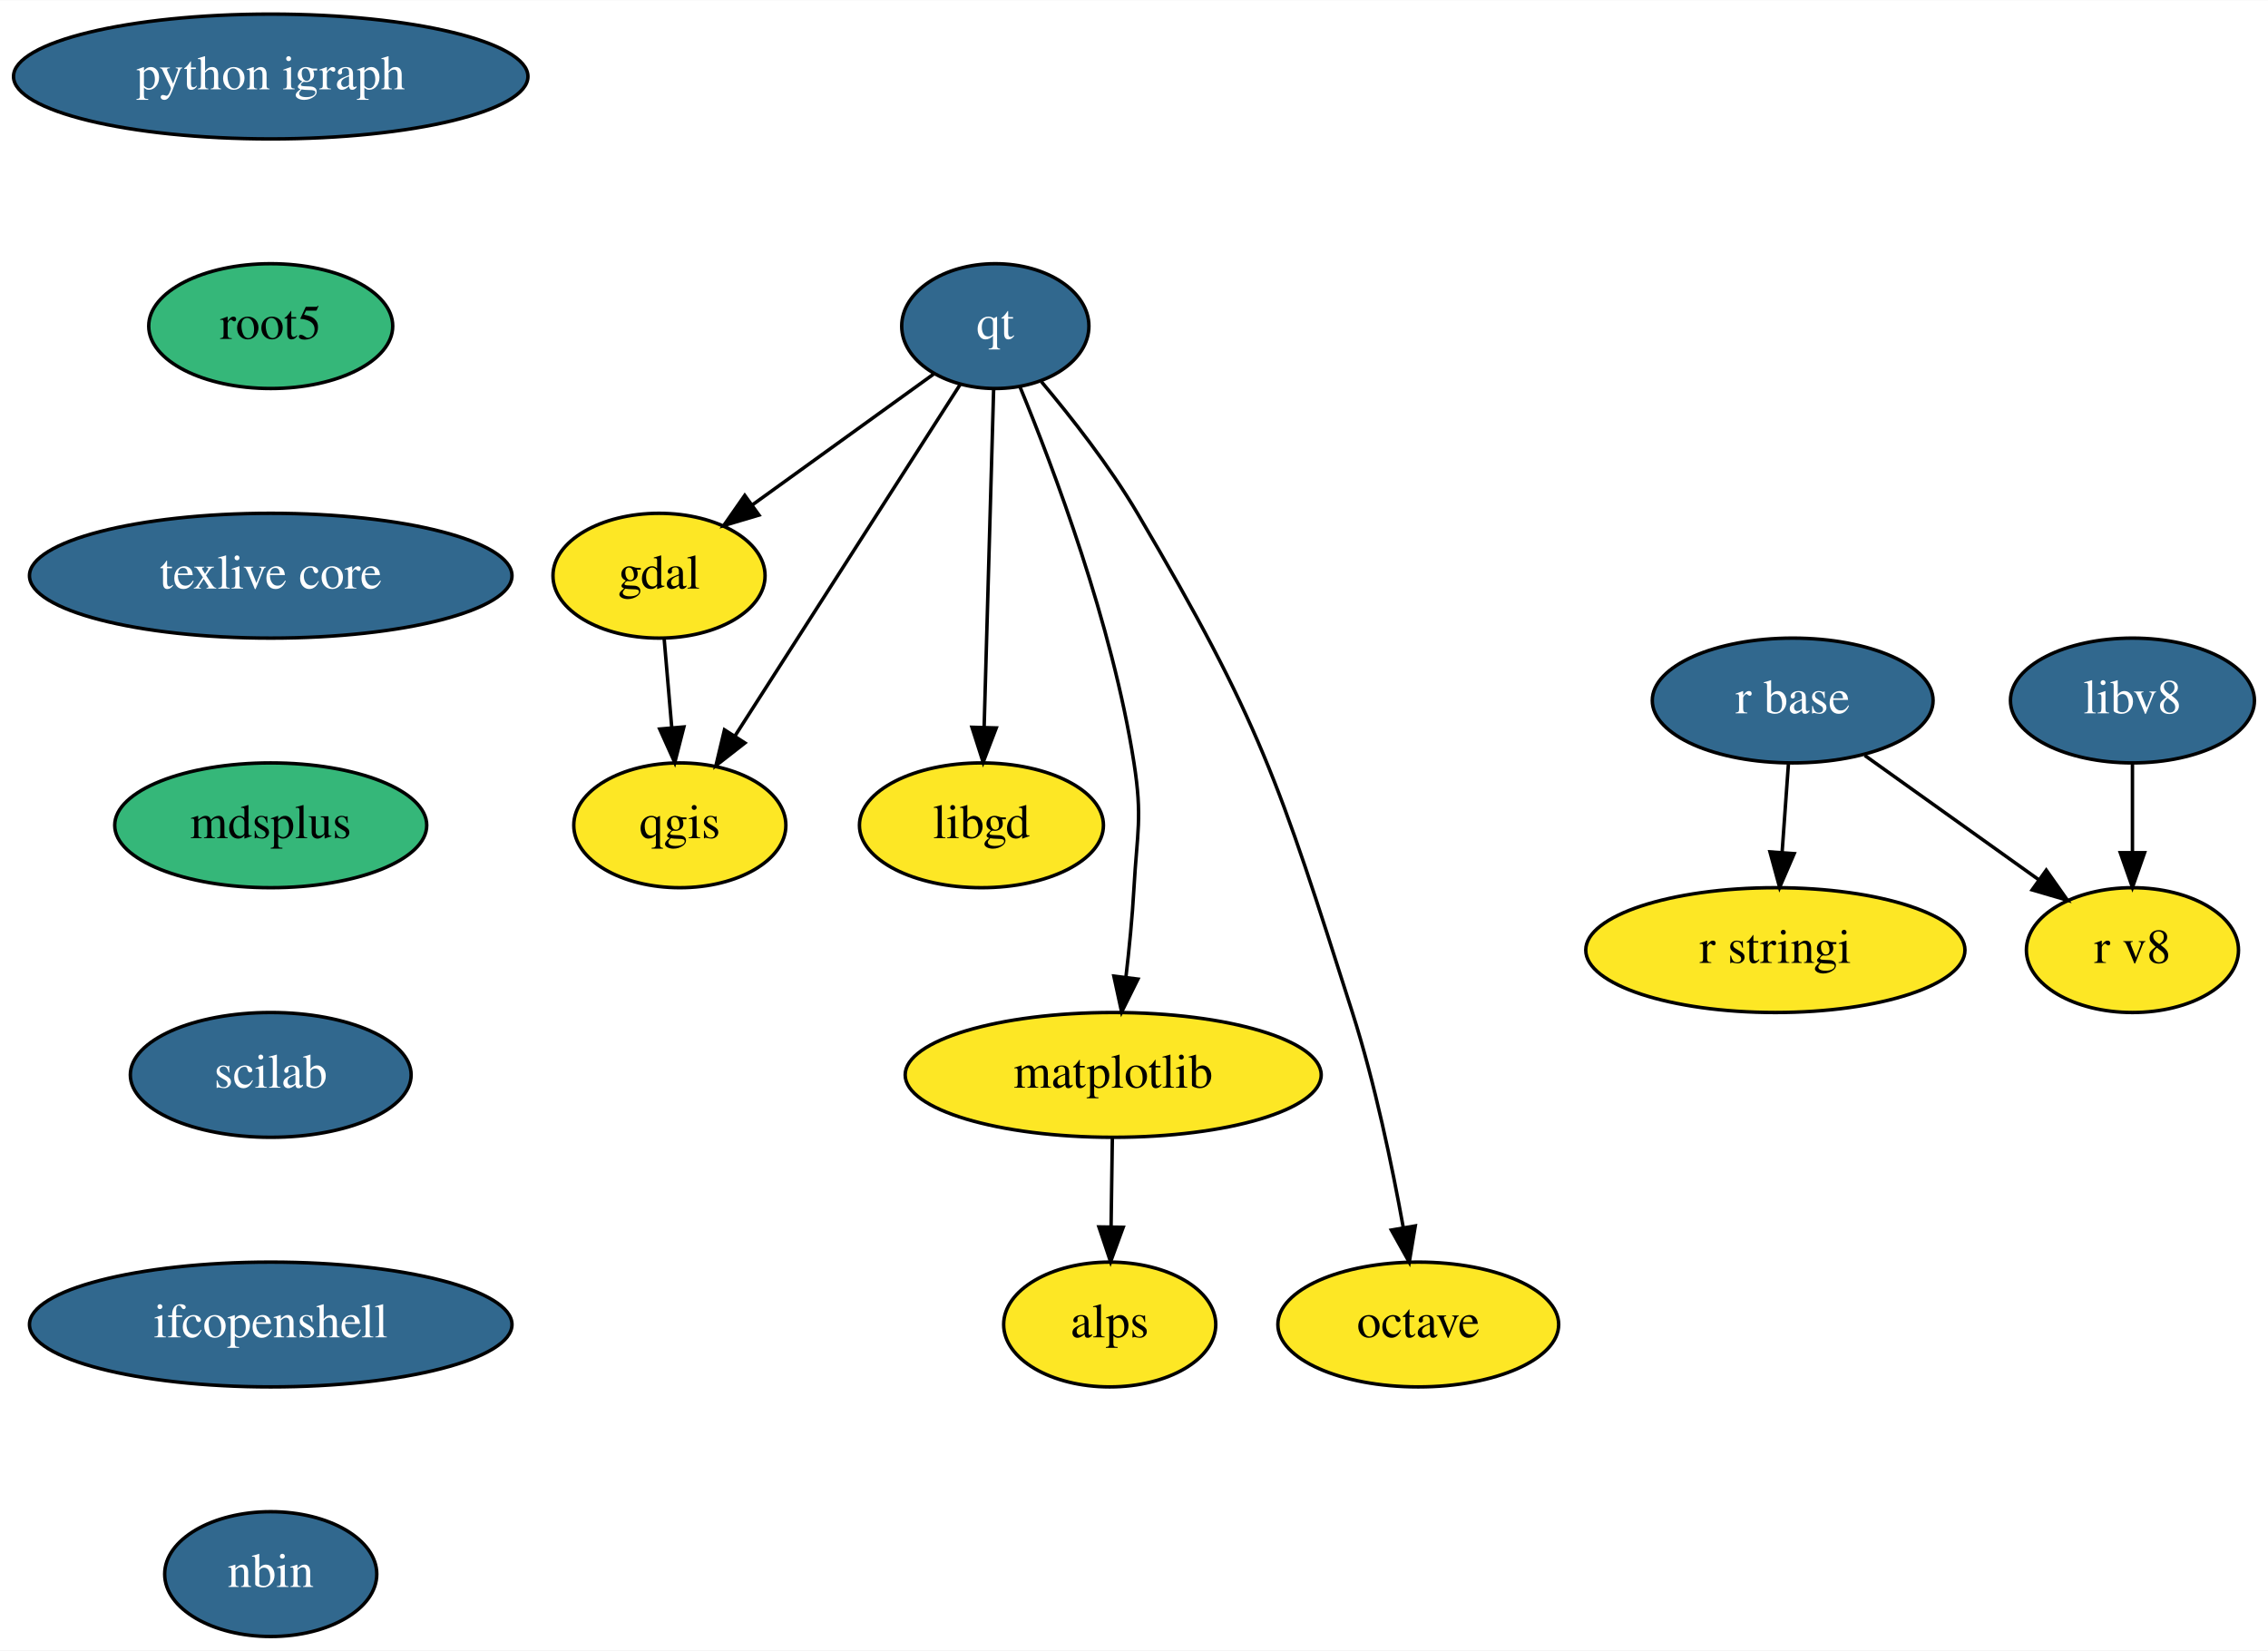
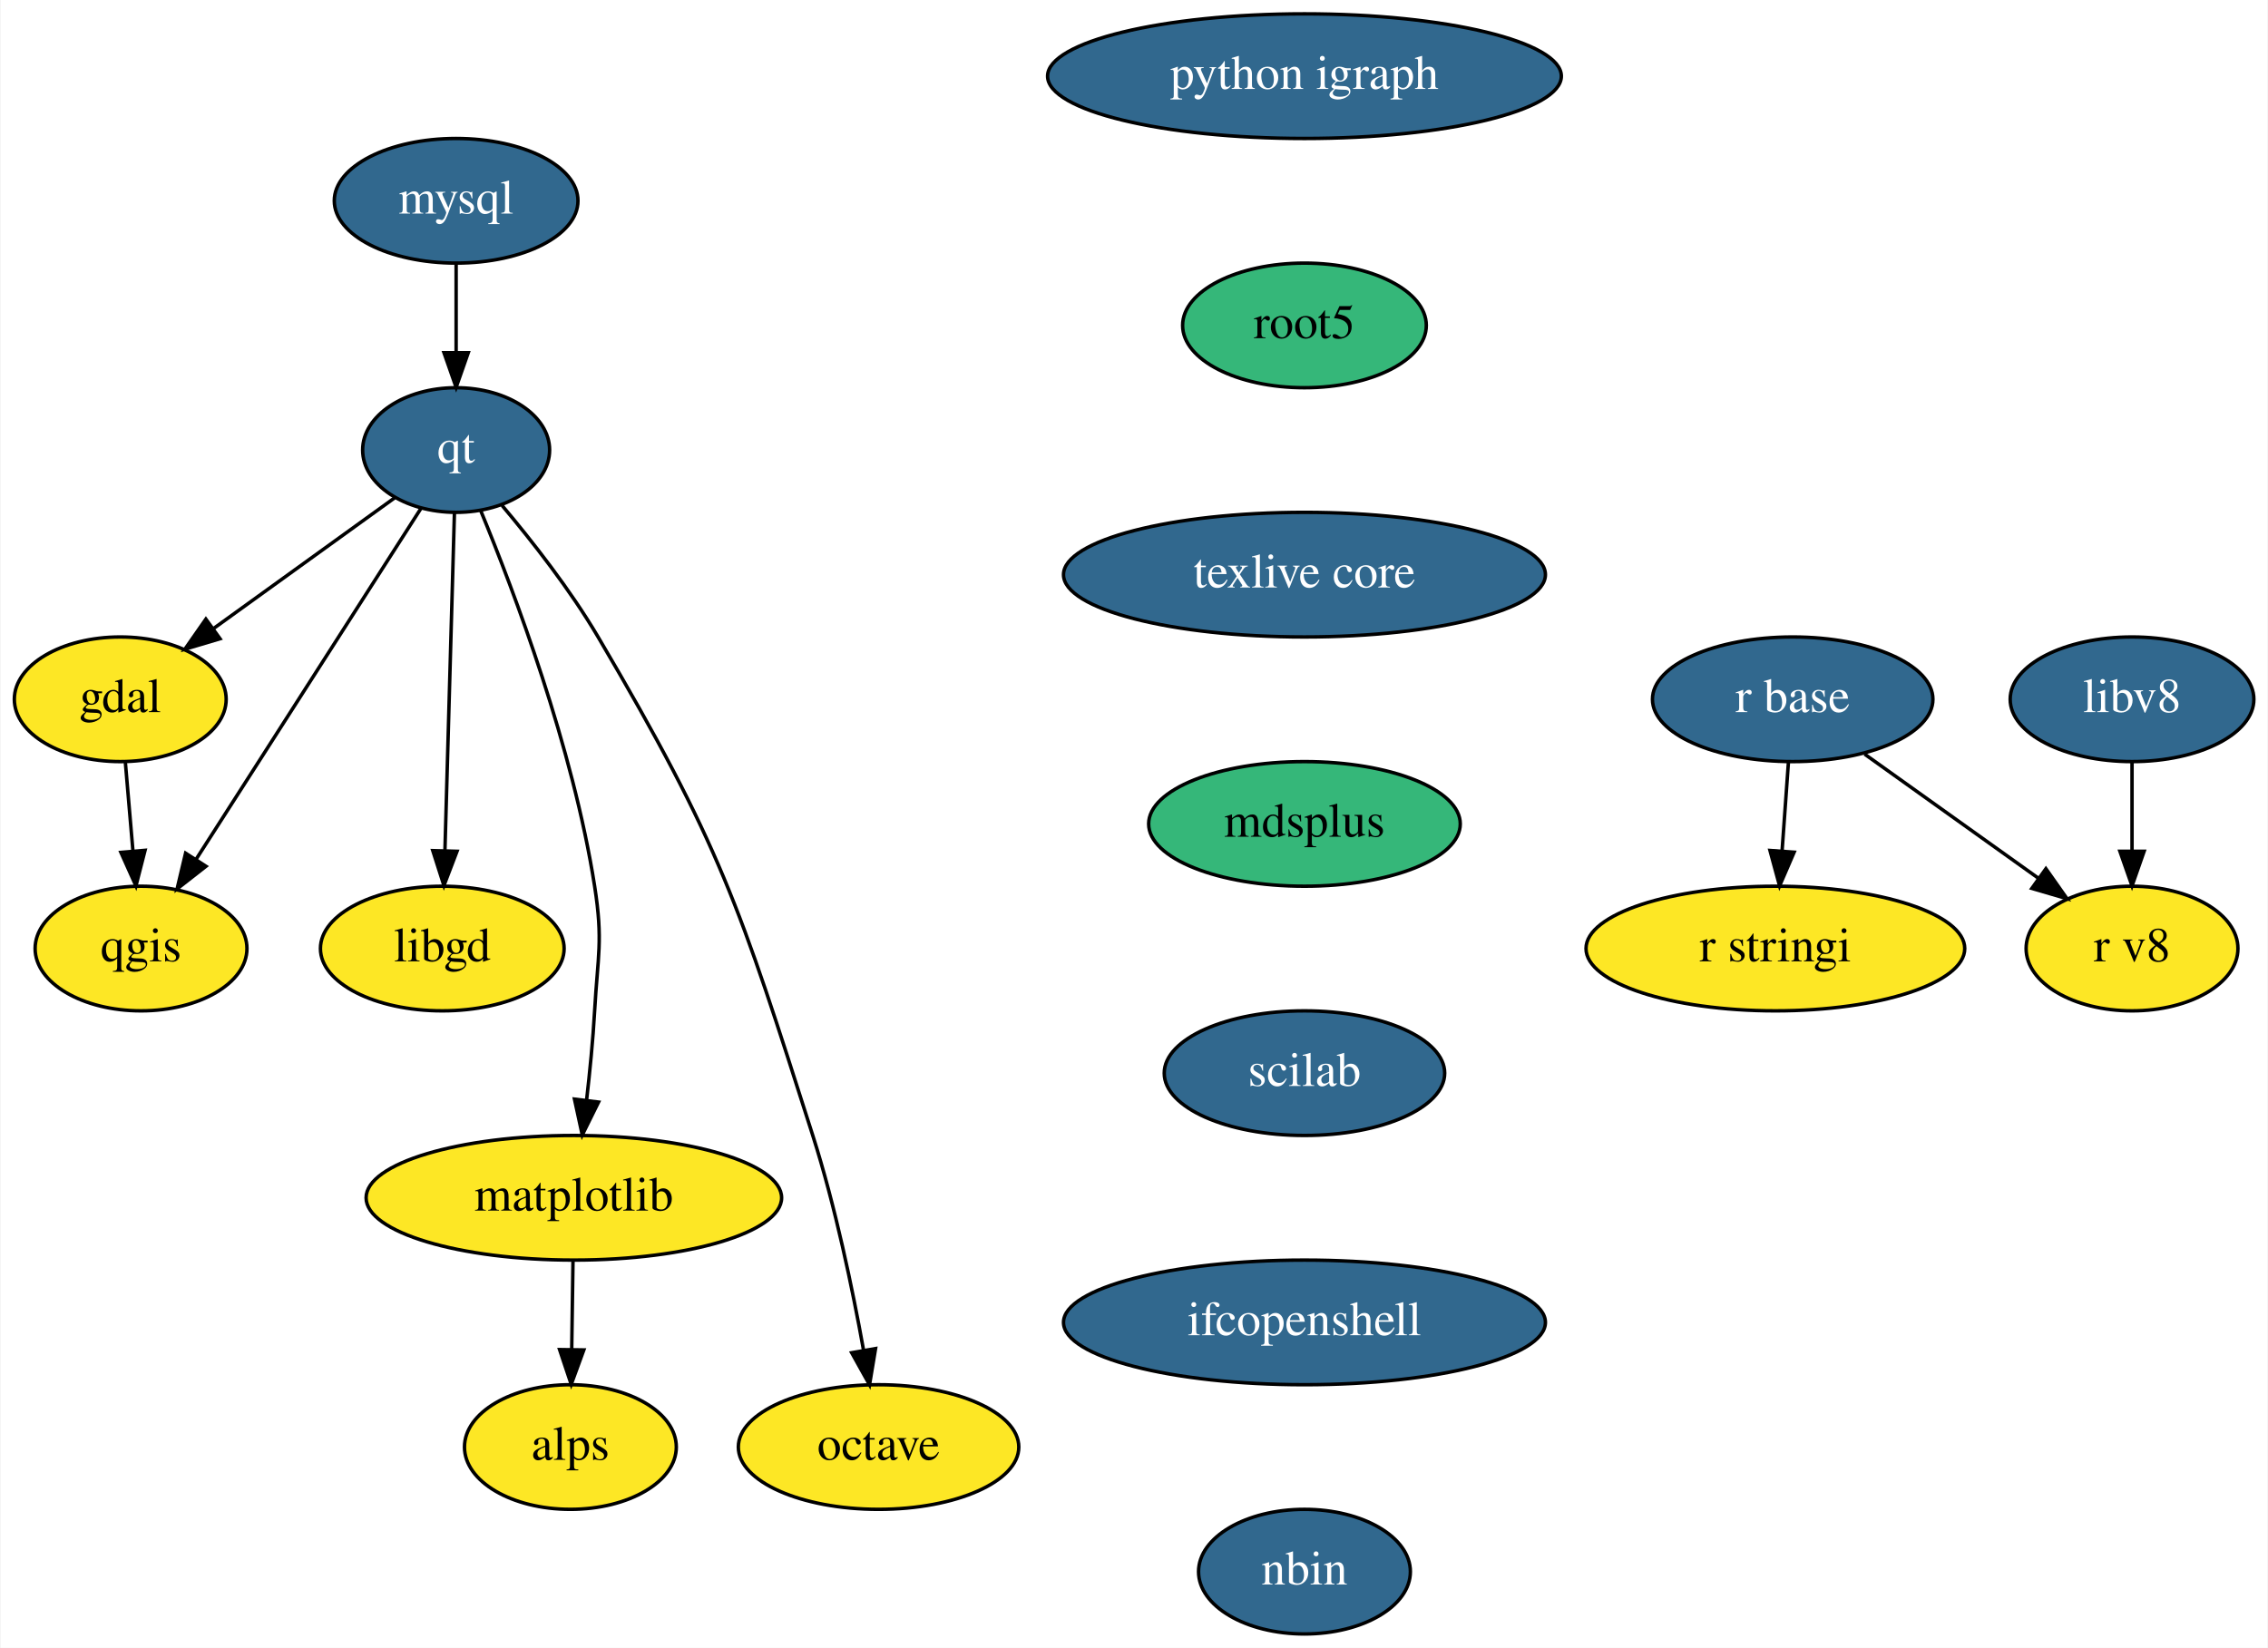
- <svg xmlns="http://www.w3.org/2000/svg" xmlns:xlink="http://www.w3.org/1999/xlink" width="654pt" height="476pt" viewBox="0.00 0.00 654.19 476.00">
+ <svg xmlns="http://www.w3.org/2000/svg" xmlns:xlink="http://www.w3.org/1999/xlink" width="655pt" height="476pt" viewBox="0.00 0.00 654.64 476.00">
  <g id="graph0" class="graph" transform="scale(1 1) rotate(0) translate(4 472)">
-     <polygon fill="white" stroke="transparent" points="-4,4 -4,-472 650.19,-472 650.19,4 -4,4" />
+     <polygon fill="white" stroke="transparent" points="-4,4 -4,-472 650.64,-472 650.64,4 -4,4" />
    <g id="node1" class="node">
      <g id="a_node1">
        <a xlink:href="https://github.com/conda-forge/gdal-feedstock" xlink:title="gdal">
-           <ellipse fill="#fde725" stroke="black" cx="186.09" cy="-306" rx="30.59" ry="18" />
-           <text text-anchor="middle" x="186.09" y="-302.3" font-family="Times,serif" font-size="14.00">gdal</text>
+           <ellipse fill="#fde725" stroke="black" cx="30.55" cy="-270" rx="30.59" ry="18" />
+           <text text-anchor="middle" x="30.55" y="-266.3" font-family="Times,serif" font-size="14.00">gdal</text>
        </a>
      </g>
    </g>
    <g id="node2" class="node">
      <g id="a_node2">
        <a xlink:href="https://github.com/conda-forge/qgis-feedstock" xlink:title="qgis">
-           <ellipse fill="#fde725" stroke="black" cx="192.09" cy="-234" rx="30.59" ry="18" />
-           <text text-anchor="middle" x="192.09" y="-230.3" font-family="Times,serif" font-size="14.00">qgis</text>
+           <ellipse fill="#fde725" stroke="black" cx="36.55" cy="-198" rx="30.59" ry="18" />
+           <text text-anchor="middle" x="36.55" y="-194.3" font-family="Times,serif" font-size="14.00">qgis</text>
        </a>
      </g>
    </g>
    <g id="edge1" class="edge">
-       <path fill="none" stroke="black" d="M187.58,-287.7C188.24,-279.98 189.03,-270.71 189.77,-262.11" />
-       <polygon fill="black" stroke="black" points="193.26,-262.37 190.63,-252.1 186.29,-261.77 193.26,-262.37" />
+       <path fill="none" stroke="black" d="M32.03,-251.7C32.69,-243.98 33.49,-234.71 34.22,-226.11" />
+       <polygon fill="black" stroke="black" points="37.71,-226.37 35.08,-216.1 30.74,-225.77 37.71,-226.37" />
    </g>
    <g id="node3" class="node">
      <g id="a_node3">
        <a xlink:href="https://github.com/conda-forge/libgd-feedstock" xlink:title="libgd">
-           <ellipse fill="#fde725" stroke="black" cx="279.09" cy="-234" rx="35.19" ry="18" />
-           <text text-anchor="middle" x="279.09" y="-230.3" font-family="Times,serif" font-size="14.00">libgd</text>
+           <ellipse fill="#fde725" stroke="black" cx="123.55" cy="-198" rx="35.19" ry="18" />
+           <text text-anchor="middle" x="123.55" y="-194.3" font-family="Times,serif" font-size="14.00">libgd</text>
        </a>
      </g>
    </g>
    <g id="node4" class="node">
      <g id="a_node4">
        <a xlink:href="https://github.com/conda-forge/matplotlib-feedstock" xlink:title="matplotlib">
-           <ellipse fill="#fde725" stroke="black" cx="317.09" cy="-162" rx="60" ry="18" />
-           <text text-anchor="middle" x="317.09" y="-158.3" font-family="Times,serif" font-size="14.00">matplotlib</text>
+           <ellipse fill="#fde725" stroke="black" cx="161.55" cy="-126" rx="60" ry="18" />
+           <text text-anchor="middle" x="161.55" y="-122.3" font-family="Times,serif" font-size="14.00">matplotlib</text>
        </a>
      </g>
    </g>
    <g id="node5" class="node">
      <g id="a_node5">
        <a xlink:href="https://github.com/conda-forge/alps-feedstock" xlink:title="alps">
-           <ellipse fill="#fde725" stroke="black" cx="316.09" cy="-90" rx="30.59" ry="18" />
-           <text text-anchor="middle" x="316.09" y="-86.3" font-family="Times,serif" font-size="14.00">alps</text>
+           <ellipse fill="#fde725" stroke="black" cx="160.55" cy="-54" rx="30.59" ry="18" />
+           <text text-anchor="middle" x="160.55" y="-50.3" font-family="Times,serif" font-size="14.00">alps</text>
        </a>
      </g>
    </g>
    <g id="edge2" class="edge">
-       <path fill="none" stroke="black" d="M316.85,-143.7C316.74,-135.98 316.6,-126.71 316.48,-118.11" />
-       <polygon fill="black" stroke="black" points="319.98,-118.05 316.34,-108.1 312.98,-118.15 319.98,-118.05" />
+       <path fill="none" stroke="black" d="M161.3,-107.7C161.19,-99.98 161.06,-90.71 160.93,-82.11" />
+       <polygon fill="black" stroke="black" points="164.43,-82.05 160.79,-72.1 157.43,-82.15 164.43,-82.05" />
    </g>
    <g id="node6" class="node">
      <g id="a_node6">
-         <a xlink:href="https://github.com/conda-forge/octave-feedstock" xlink:title="octave">
-           <ellipse fill="#fde725" stroke="black" cx="405.09" cy="-90" rx="40.5" ry="18" />
-           <text text-anchor="middle" x="405.09" y="-86.3" font-family="Times,serif" font-size="14.00">octave</text>
+         <a xlink:href="https://github.com/conda-forge/mysql-feedstock/pull/14" xlink:title="mysql">
+           <ellipse fill="#31688e" stroke="black" cx="127.55" cy="-414" rx="35.19" ry="18" />
+           <text text-anchor="middle" x="127.55" y="-410.3" font-family="Times,serif" font-size="14.00" fill="white">mysql</text>
        </a>
      </g>
    </g>
    <g id="node7" class="node">
      <g id="a_node7">
-         <a xlink:href="https://github.com/conda-forge/python-igraph-feedstock/pull/31" xlink:title="python igraph">
-           <ellipse fill="#31688e" stroke="black" cx="74.09" cy="-450" rx="74.19" ry="18" />
-           <text text-anchor="middle" x="74.09" y="-446.3" font-family="Times,serif" font-size="14.00" fill="white">python igraph</text>
-         </a>
-       </g>
+         <a xlink:href="https://github.com/conda-forge/qt-feedstock/pull/157" xlink:title="qt">
+           <ellipse fill="#31688e" stroke="black" cx="127.55" cy="-342" rx="27" ry="18" />
+           <text text-anchor="middle" x="127.55" y="-338.3" font-family="Times,serif" font-size="14.00" fill="white">qt</text>
+         </a>
+       </g>
+     </g>
+     <g id="edge3" class="edge">
+       <path fill="none" stroke="black" d="M127.55,-395.7C127.55,-387.98 127.55,-378.71 127.55,-370.11" />
+       <polygon fill="black" stroke="black" points="131.05,-370.1 127.55,-360.1 124.05,-370.1 131.05,-370.1" />
+     </g>
+     <g id="edge4" class="edge">
+       <path fill="none" stroke="black" d="M109.76,-328.16C95.13,-317.61 74.18,-302.49 57.5,-290.45" />
+       <polygon fill="black" stroke="black" points="59.37,-287.49 49.22,-284.47 55.28,-293.16 59.37,-287.49" />
+     </g>
+     <g id="edge5" class="edge">
+       <path fill="none" stroke="black" d="M117.46,-325.24C106.07,-307.45 86.98,-277.64 70.55,-252 64.62,-242.75 58.1,-232.59 52.38,-223.67" />
+       <polygon fill="black" stroke="black" points="55.31,-221.76 46.97,-215.24 49.42,-225.54 55.31,-221.76" />
+     </g>
+     <g id="edge6" class="edge">
+       <path fill="none" stroke="black" d="M127.06,-323.87C126.38,-299.67 125.13,-255.21 124.32,-226.39" />
+       <polygon fill="black" stroke="black" points="127.81,-226.09 124.03,-216.19 120.81,-226.28 127.81,-226.09" />
+     </g>
+     <g id="edge7" class="edge">
+       <path fill="none" stroke="black" d="M134.68,-324.42C144.4,-300.85 161.29,-256.07 167.55,-216 170.02,-200.19 168.45,-195.97 167.55,-180 167.07,-171.55 166.17,-162.38 165.21,-154.07" />
+       <polygon fill="black" stroke="black" points="168.68,-153.64 163.98,-144.14 161.73,-154.5 168.68,-153.64" />
    </g>
    <g id="node8" class="node">
      <g id="a_node8">
+         <a xlink:href="https://github.com/conda-forge/octave-feedstock" xlink:title="octave">
+           <ellipse fill="#fde725" stroke="black" cx="249.55" cy="-54" rx="40.5" ry="18" />
+           <text text-anchor="middle" x="249.55" y="-50.3" font-family="Times,serif" font-size="14.00">octave</text>
+         </a>
+       </g>
+     </g>
+     <g id="edge8" class="edge">
+       <path fill="none" stroke="black" d="M140.83,-325.97C149.45,-315.74 160.52,-301.63 168.55,-288 203.92,-227.97 209.39,-210.39 230.55,-144 237.05,-123.58 242,-99.82 245.21,-81.99" />
+       <polygon fill="black" stroke="black" points="248.68,-82.44 246.94,-71.99 241.79,-81.24 248.68,-82.44" />
+     </g>
+     <g id="node9" class="node">
+       <g id="a_node9">
+         <a xlink:href="https://github.com/conda-forge/python-igraph-feedstock/pull/31" xlink:title="python igraph">
+           <ellipse fill="#31688e" stroke="black" cx="372.55" cy="-450" rx="74.19" ry="18" />
+           <text text-anchor="middle" x="372.55" y="-446.3" font-family="Times,serif" font-size="14.00" fill="white">python igraph</text>
+         </a>
+       </g>
+     </g>
+     <g id="node10" class="node">
+       <g id="a_node10">
        <a xlink:href="https://github.com/conda-forge/root5-feedstock" xlink:title="root5">
-           <ellipse fill="#35b779" stroke="black" cx="74.09" cy="-378" rx="35.19" ry="18" />
-           <text text-anchor="middle" x="74.09" y="-374.3" font-family="Times,serif" font-size="14.00">root5</text>
-         </a>
-       </g>
+           <ellipse fill="#35b779" stroke="black" cx="372.55" cy="-378" rx="35.19" ry="18" />
+           <text text-anchor="middle" x="372.55" y="-374.3" font-family="Times,serif" font-size="14.00">root5</text>
+         </a>
+       </g>
+     </g>
+     <g id="node14" class="node">
+       <g id="a_node14">
+         <a xlink:href="https://github.com/conda-forge/texlive-core-feedstock/pull/38" xlink:title="texlive core">
+           <ellipse fill="#31688e" stroke="black" cx="372.55" cy="-306" rx="69.59" ry="18" />
+           <text text-anchor="middle" x="372.55" y="-302.3" font-family="Times,serif" font-size="14.00" fill="white">texlive core</text>
+         </a>
+       </g>
+     </g>
+     <g id="node11" class="node">
+       <g id="a_node11">
+         <a xlink:href="https://github.com/conda-forge/r-base-feedstock/pull/130" xlink:title="r base">
+           <ellipse fill="#31688e" stroke="black" cx="513.55" cy="-270" rx="40.5" ry="18" />
+           <text text-anchor="middle" x="513.55" y="-266.3" font-family="Times,serif" font-size="14.00" fill="white">r base</text>
+         </a>
+       </g>
+     </g>
+     <g id="node12" class="node">
+       <g id="a_node12">
+         <a xlink:href="https://github.com/conda-forge/r-stringi-feedstock" xlink:title="r stringi">
+           <ellipse fill="#fde725" stroke="black" cx="508.55" cy="-198" rx="54.69" ry="18" />
+           <text text-anchor="middle" x="508.55" y="-194.3" font-family="Times,serif" font-size="14.00">r stringi</text>
+         </a>
+       </g>
+     </g>
+     <g id="edge10" class="edge">
+       <path fill="none" stroke="black" d="M512.31,-251.7C511.76,-243.98 511.1,-234.71 510.48,-226.11" />
+       <polygon fill="black" stroke="black" points="513.97,-225.83 509.77,-216.1 506.99,-226.33 513.97,-225.83" />
    </g>
    <g id="node13" class="node">
      <g id="a_node13">
-         <a xlink:href="https://github.com/conda-forge/texlive-core-feedstock/pull/38" xlink:title="texlive core">
-           <ellipse fill="#31688e" stroke="black" cx="74.09" cy="-306" rx="69.59" ry="18" />
-           <text text-anchor="middle" x="74.09" y="-302.3" font-family="Times,serif" font-size="14.00" fill="white">texlive core</text>
-         </a>
-       </g>
-     </g>
-     <g id="node9" class="node">
-       <g id="a_node9">
-         <a xlink:href="https://github.com/conda-forge/qt-feedstock/pull/157" xlink:title="qt">
-           <ellipse fill="#31688e" stroke="black" cx="283.09" cy="-378" rx="27" ry="18" />
-           <text text-anchor="middle" x="283.09" y="-374.3" font-family="Times,serif" font-size="14.00" fill="white">qt</text>
-         </a>
-       </g>
-     </g>
-     <g id="edge4" class="edge">
-       <path fill="none" stroke="black" d="M265.3,-364.16C250.68,-353.61 229.72,-338.49 213.04,-326.45" />
-       <polygon fill="black" stroke="black" points="214.92,-323.49 204.76,-320.47 210.82,-329.16 214.92,-323.49" />
-     </g>
-     <g id="edge5" class="edge">
-       <path fill="none" stroke="black" d="M273.01,-361.24C261.62,-343.45 242.53,-313.64 226.09,-288 220.16,-278.75 213.65,-268.59 207.93,-259.67" />
-       <polygon fill="black" stroke="black" points="210.86,-257.76 202.51,-251.24 204.97,-261.54 210.86,-257.76" />
-     </g>
-     <g id="edge6" class="edge">
-       <path fill="none" stroke="black" d="M282.61,-359.87C281.93,-335.67 280.68,-291.21 279.87,-262.39" />
-       <polygon fill="black" stroke="black" points="283.36,-262.09 279.58,-252.19 276.36,-262.28 283.36,-262.09" />
-     </g>
-     <g id="edge7" class="edge">
-       <path fill="none" stroke="black" d="M290.23,-360.42C299.94,-336.85 316.84,-292.07 323.09,-252 325.56,-236.19 323.99,-231.97 323.09,-216 322.62,-207.55 321.72,-198.38 320.75,-190.07" />
-       <polygon fill="black" stroke="black" points="324.23,-189.64 319.53,-180.14 317.28,-190.5 324.23,-189.64" />
-     </g>
-     <g id="edge8" class="edge">
-       <path fill="none" stroke="black" d="M296.38,-361.97C304.99,-351.74 316.06,-337.63 324.09,-324 359.47,-263.97 364.94,-246.39 386.09,-180 392.6,-159.58 397.54,-135.82 400.76,-117.99" />
-       <polygon fill="black" stroke="black" points="404.23,-118.44 402.49,-107.99 397.33,-117.24 404.23,-118.44" />
-     </g>
-     <g id="node10" class="node">
-       <g id="a_node10">
-         <a xlink:href="https://github.com/conda-forge/r-base-feedstock/pull/130" xlink:title="r base">
-           <ellipse fill="#31688e" stroke="black" cx="513.09" cy="-270" rx="40.5" ry="18" />
-           <text text-anchor="middle" x="513.09" y="-266.3" font-family="Times,serif" font-size="14.00" fill="white">r base</text>
-         </a>
-       </g>
-     </g>
-     <g id="node11" class="node">
-       <g id="a_node11">
-         <a xlink:href="https://github.com/conda-forge/r-stringi-feedstock" xlink:title="r stringi">
-           <ellipse fill="#fde725" stroke="black" cx="508.09" cy="-198" rx="54.69" ry="18" />
-           <text text-anchor="middle" x="508.09" y="-194.3" font-family="Times,serif" font-size="14.00">r stringi</text>
-         </a>
-       </g>
-     </g>
-     <g id="edge9" class="edge">
-       <path fill="none" stroke="black" d="M511.86,-251.7C511.31,-243.98 510.64,-234.71 510.03,-226.11" />
-       <polygon fill="black" stroke="black" points="513.52,-225.83 509.32,-216.1 506.54,-226.33 513.52,-225.83" />
-     </g>
-     <g id="node12" class="node">
-       <g id="a_node12">
        <a xlink:href="https://github.com/conda-forge/r-v8-feedstock" xlink:title="r v8">
-           <ellipse fill="#fde725" stroke="black" cx="611.09" cy="-198" rx="30.59" ry="18" />
-           <text text-anchor="middle" x="611.09" y="-194.3" font-family="Times,serif" font-size="14.00">r v8</text>
-         </a>
-       </g>
-     </g>
-     <g id="edge10" class="edge">
-       <path fill="none" stroke="black" d="M533.88,-254.15C548.48,-243.73 568.15,-229.67 583.98,-218.36" />
-       <polygon fill="black" stroke="black" points="586.23,-221.06 592.33,-212.4 582.16,-215.37 586.23,-221.06" />
-     </g>
-     <g id="node14" class="node">
-       <g id="a_node14">
-         <a xlink:href="https://github.com/conda-forge/mdsplus-feedstock" xlink:title="mdsplus">
-           <ellipse fill="#35b779" stroke="black" cx="74.09" cy="-234" rx="45" ry="18" />
-           <text text-anchor="middle" x="74.09" y="-230.3" font-family="Times,serif" font-size="14.00">mdsplus</text>
-         </a>
-       </g>
+           <ellipse fill="#fde725" stroke="black" cx="611.55" cy="-198" rx="30.59" ry="18" />
+           <text text-anchor="middle" x="611.55" y="-194.3" font-family="Times,serif" font-size="14.00">r v8</text>
+         </a>
+       </g>
+     </g>
+     <g id="edge11" class="edge">
+       <path fill="none" stroke="black" d="M534.33,-254.15C548.93,-243.73 568.6,-229.67 584.44,-218.36" />
+       <polygon fill="black" stroke="black" points="586.68,-221.06 592.78,-212.4 582.61,-215.37 586.68,-221.06" />
    </g>
    <g id="node15" class="node">
      <g id="a_node15">
-         <a xlink:href="https://github.com/conda-forge/scilab-feedstock/pull/14" xlink:title="scilab">
-           <ellipse fill="#31688e" stroke="black" cx="74.09" cy="-162" rx="40.5" ry="18" />
-           <text text-anchor="middle" x="74.09" y="-158.3" font-family="Times,serif" font-size="14.00" fill="white">scilab</text>
+         <a xlink:href="https://github.com/conda-forge/mdsplus-feedstock" xlink:title="mdsplus">
+           <ellipse fill="#35b779" stroke="black" cx="372.55" cy="-234" rx="45" ry="18" />
+           <text text-anchor="middle" x="372.55" y="-230.3" font-family="Times,serif" font-size="14.00">mdsplus</text>
        </a>
      </g>
    </g>
    <g id="node16" class="node">
      <g id="a_node16">
-         <a xlink:href="https://github.com/conda-forge/ifcopenshell-feedstock/pull/10" xlink:title="ifcopenshell">
-           <ellipse fill="#31688e" stroke="black" cx="74.09" cy="-90" rx="69.59" ry="18" />
-           <text text-anchor="middle" x="74.09" y="-86.3" font-family="Times,serif" font-size="14.00" fill="white">ifcopenshell</text>
+         <a xlink:href="https://github.com/conda-forge/scilab-feedstock/pull/14" xlink:title="scilab">
+           <ellipse fill="#31688e" stroke="black" cx="372.55" cy="-162" rx="40.5" ry="18" />
+           <text text-anchor="middle" x="372.55" y="-158.3" font-family="Times,serif" font-size="14.00" fill="white">scilab</text>
        </a>
      </g>
    </g>
    <g id="node17" class="node">
      <g id="a_node17">
-         <a xlink:href="https://github.com/conda-forge/nbin-feedstock/pull/1" xlink:title="nbin">
-           <ellipse fill="#31688e" stroke="black" cx="74.09" cy="-18" rx="30.59" ry="18" />
-           <text text-anchor="middle" x="74.09" y="-14.3" font-family="Times,serif" font-size="14.00" fill="white">nbin</text>
+         <a xlink:href="https://github.com/conda-forge/ifcopenshell-feedstock/pull/10" xlink:title="ifcopenshell">
+           <ellipse fill="#31688e" stroke="black" cx="372.55" cy="-90" rx="69.59" ry="18" />
+           <text text-anchor="middle" x="372.55" y="-86.3" font-family="Times,serif" font-size="14.00" fill="white">ifcopenshell</text>
        </a>
      </g>
    </g>
    <g id="node18" class="node">
      <g id="a_node18">
+         <a xlink:href="https://github.com/conda-forge/nbin-feedstock/pull/1" xlink:title="nbin">
+           <ellipse fill="#31688e" stroke="black" cx="372.55" cy="-18" rx="30.59" ry="18" />
+           <text text-anchor="middle" x="372.55" y="-14.3" font-family="Times,serif" font-size="14.00" fill="white">nbin</text>
+         </a>
+       </g>
+     </g>
+     <g id="node19" class="node">
+       <g id="a_node19">
        <a xlink:href="https://github.com/conda-forge/libv8-feedstock/pull/12" xlink:title="libv8">
-           <ellipse fill="#31688e" stroke="black" cx="611.09" cy="-270" rx="35.19" ry="18" />
-           <text text-anchor="middle" x="611.09" y="-266.3" font-family="Times,serif" font-size="14.00" fill="white">libv8</text>
-         </a>
-       </g>
-     </g>
-     <g id="edge16" class="edge">
-       <path fill="none" stroke="black" d="M611.09,-251.7C611.09,-243.98 611.09,-234.71 611.09,-226.11" />
-       <polygon fill="black" stroke="black" points="614.59,-226.1 611.09,-216.1 607.59,-226.1 614.59,-226.1" />
+           <ellipse fill="#31688e" stroke="black" cx="611.55" cy="-270" rx="35.19" ry="18" />
+           <text text-anchor="middle" x="611.55" y="-266.3" font-family="Times,serif" font-size="14.00" fill="white">libv8</text>
+         </a>
+       </g>
+     </g>
+     <g id="edge17" class="edge">
+       <path fill="none" stroke="black" d="M611.55,-251.7C611.55,-243.98 611.55,-234.71 611.55,-226.11" />
+       <polygon fill="black" stroke="black" points="615.05,-226.1 611.55,-216.1 608.05,-226.1 615.05,-226.1" />
    </g>
  </g>
</svg>
